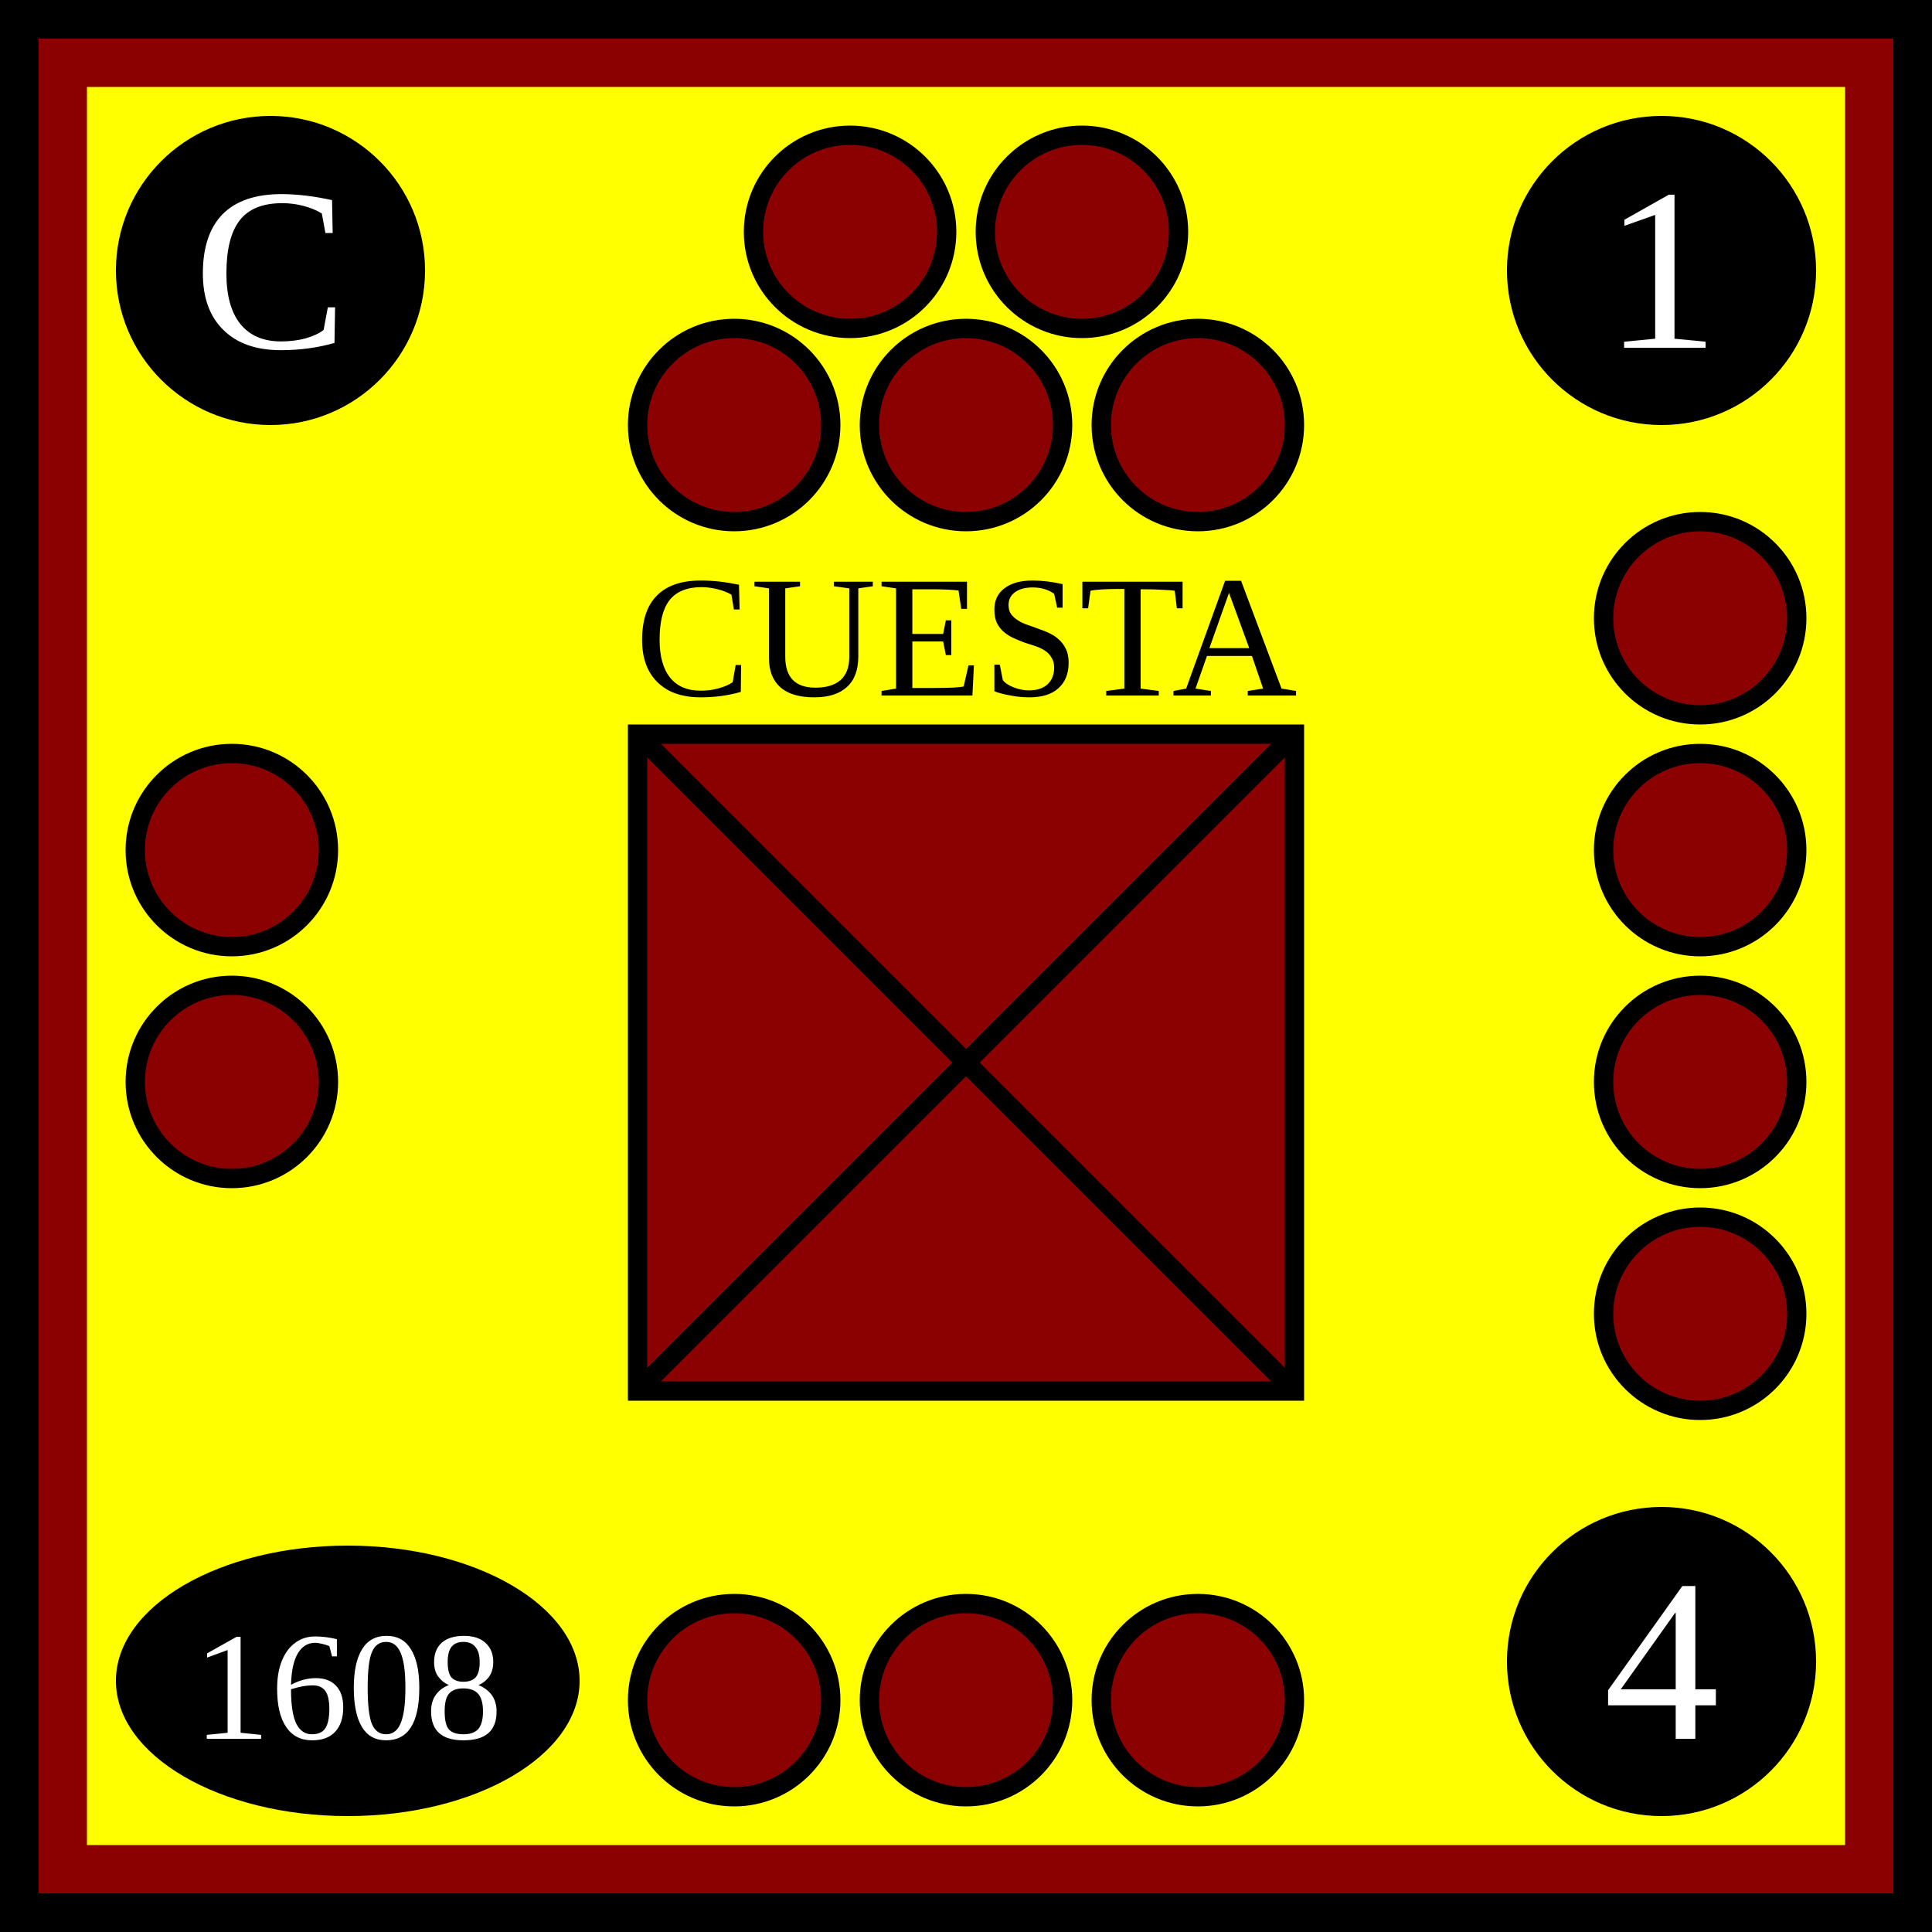
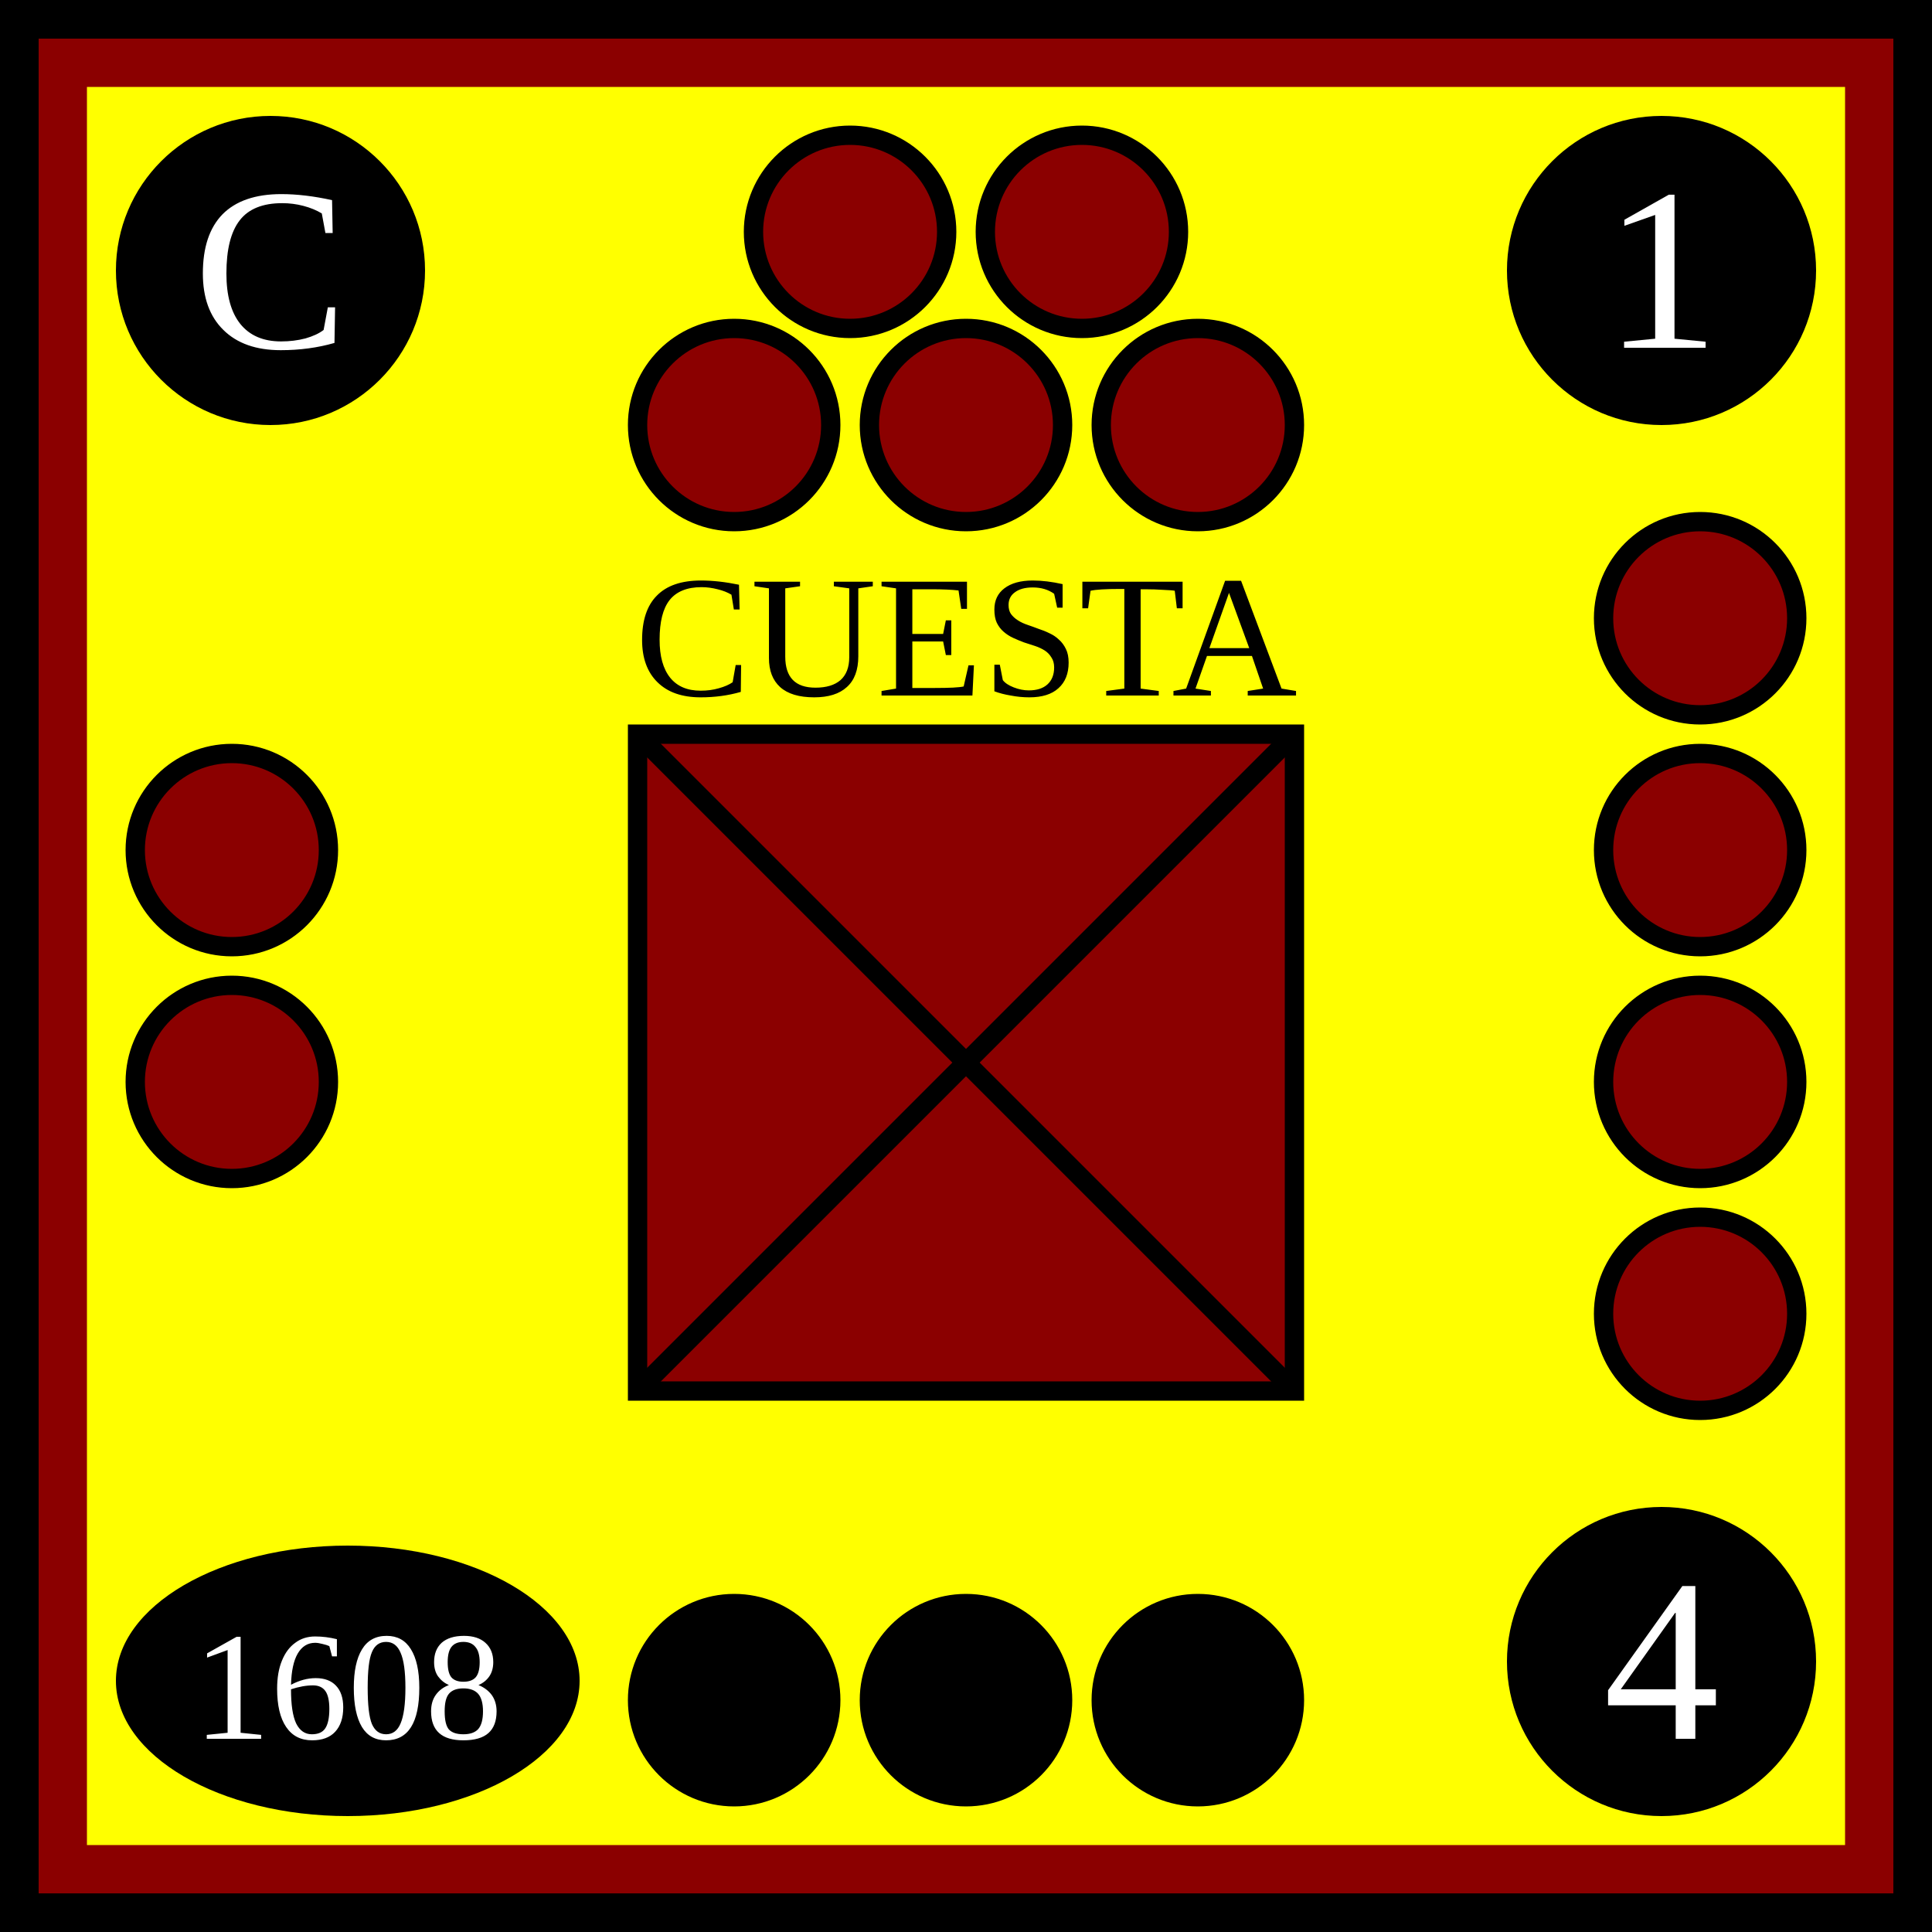
<svg xmlns="http://www.w3.org/2000/svg" xmlns:xlink="http://www.w3.org/1999/xlink" viewBox="0 0 100 100" width="100" height="100">
  <defs id="common">
    <rect id="background" width="100" height="100" fill="yellow" stroke="darkred" stroke-width="9" />
    <g id="border" stroke="black" stroke-width="2">
      <line x1="0" y1="1" x2="100" y2="1" />
      <line x1="1" y1="1" x2="1" y2="100" />
      <line x1="0" y1="99" x2="100" y2="99" />
      <line x1="99" y1="1" x2="99" y2="100" />
    </g>
    <clipPath id="block">
      <use xlink:href="#background" />
    </clipPath>
  </defs>
  <g id="unit">
    <use xlink:href="#background" clip-path="url(#block)" />
    <use xlink:href="#border" clip-path="url(#block)" />
    <g id="symbol" text-anchor="middle">
      <text x="50" y="36" font-size="9">CUESTA</text>
      <rect x="33" y="38" width="34" height="34" fill="darkred" stroke="black" />
      <line x1="33" y1="38" x2="67" y2="72" stroke="black" />
      <line x1="33" y1="72" x2="67" y2="38" stroke="black" />
    </g>
    <g id="attributes" text-anchor="middle" font-size="12" fill="black">
      <g id="initiative">
        <circle cx="14" cy="14" r="8" />
        <text x="14" y="18" fill="white">C</text>
      </g>
      <g id="firepower">
        <circle cx="86" cy="14" r="8" />
        <text x="86" y="18" fill="white">1</text>
      </g>
      <g id="movement">
        <circle cx="86" cy="86" r="8" />
        <text x="86" y="90" fill="white">4</text>
      </g>
      <g id="arrival">
        <ellipse cx="18" cy="87" rx="12" ry="7" />
        <text x="18" y="90" font-size="8" fill="white">1608</text>
      </g>
    </g>
    <g id="pips" stroke="black" fill="darkred">
      <g id="strength5">
        <circle id="topleft" cx="44" cy="12" r="5" />
        <circle id="topright" cx="56" cy="12" r="5" />
        <circle id="bottomleft" cx="38" cy="22" r="5" />
        <circle id="bottommiddle" cx="50" cy="22" r="5" />
        <circle id="bottomright" cx="62" cy="22" r="5" />
      </g>
      <g id="strength4">
        <circle id="righttop" cx="88" cy="32" r="5" />
        <circle id="rightmidtop" cx="88" cy="44" r="5" />
        <circle id="rightmidbottom" cx="88" cy="56" r="5" />
        <circle id="rightbottom" cx="88" cy="68" r="5" />
      </g>
-       <g id="strength3">
+       <g id="strength3" fill="black">
        <circle id="bottomleft" cx="38" cy="88" r="5" />
        <circle id="bottommiddle" cx="50" cy="88" r="5" />
        <circle id="bottomright" cx="62" cy="88" r="5" />
      </g>
      <g id="strength2">
        <circle id="lefttop" cx="12" cy="44" r="5" />
        <circle id="leftbottom" cx="12" cy="56" r="5" />
      </g>
    </g>
  </g>
</svg>
